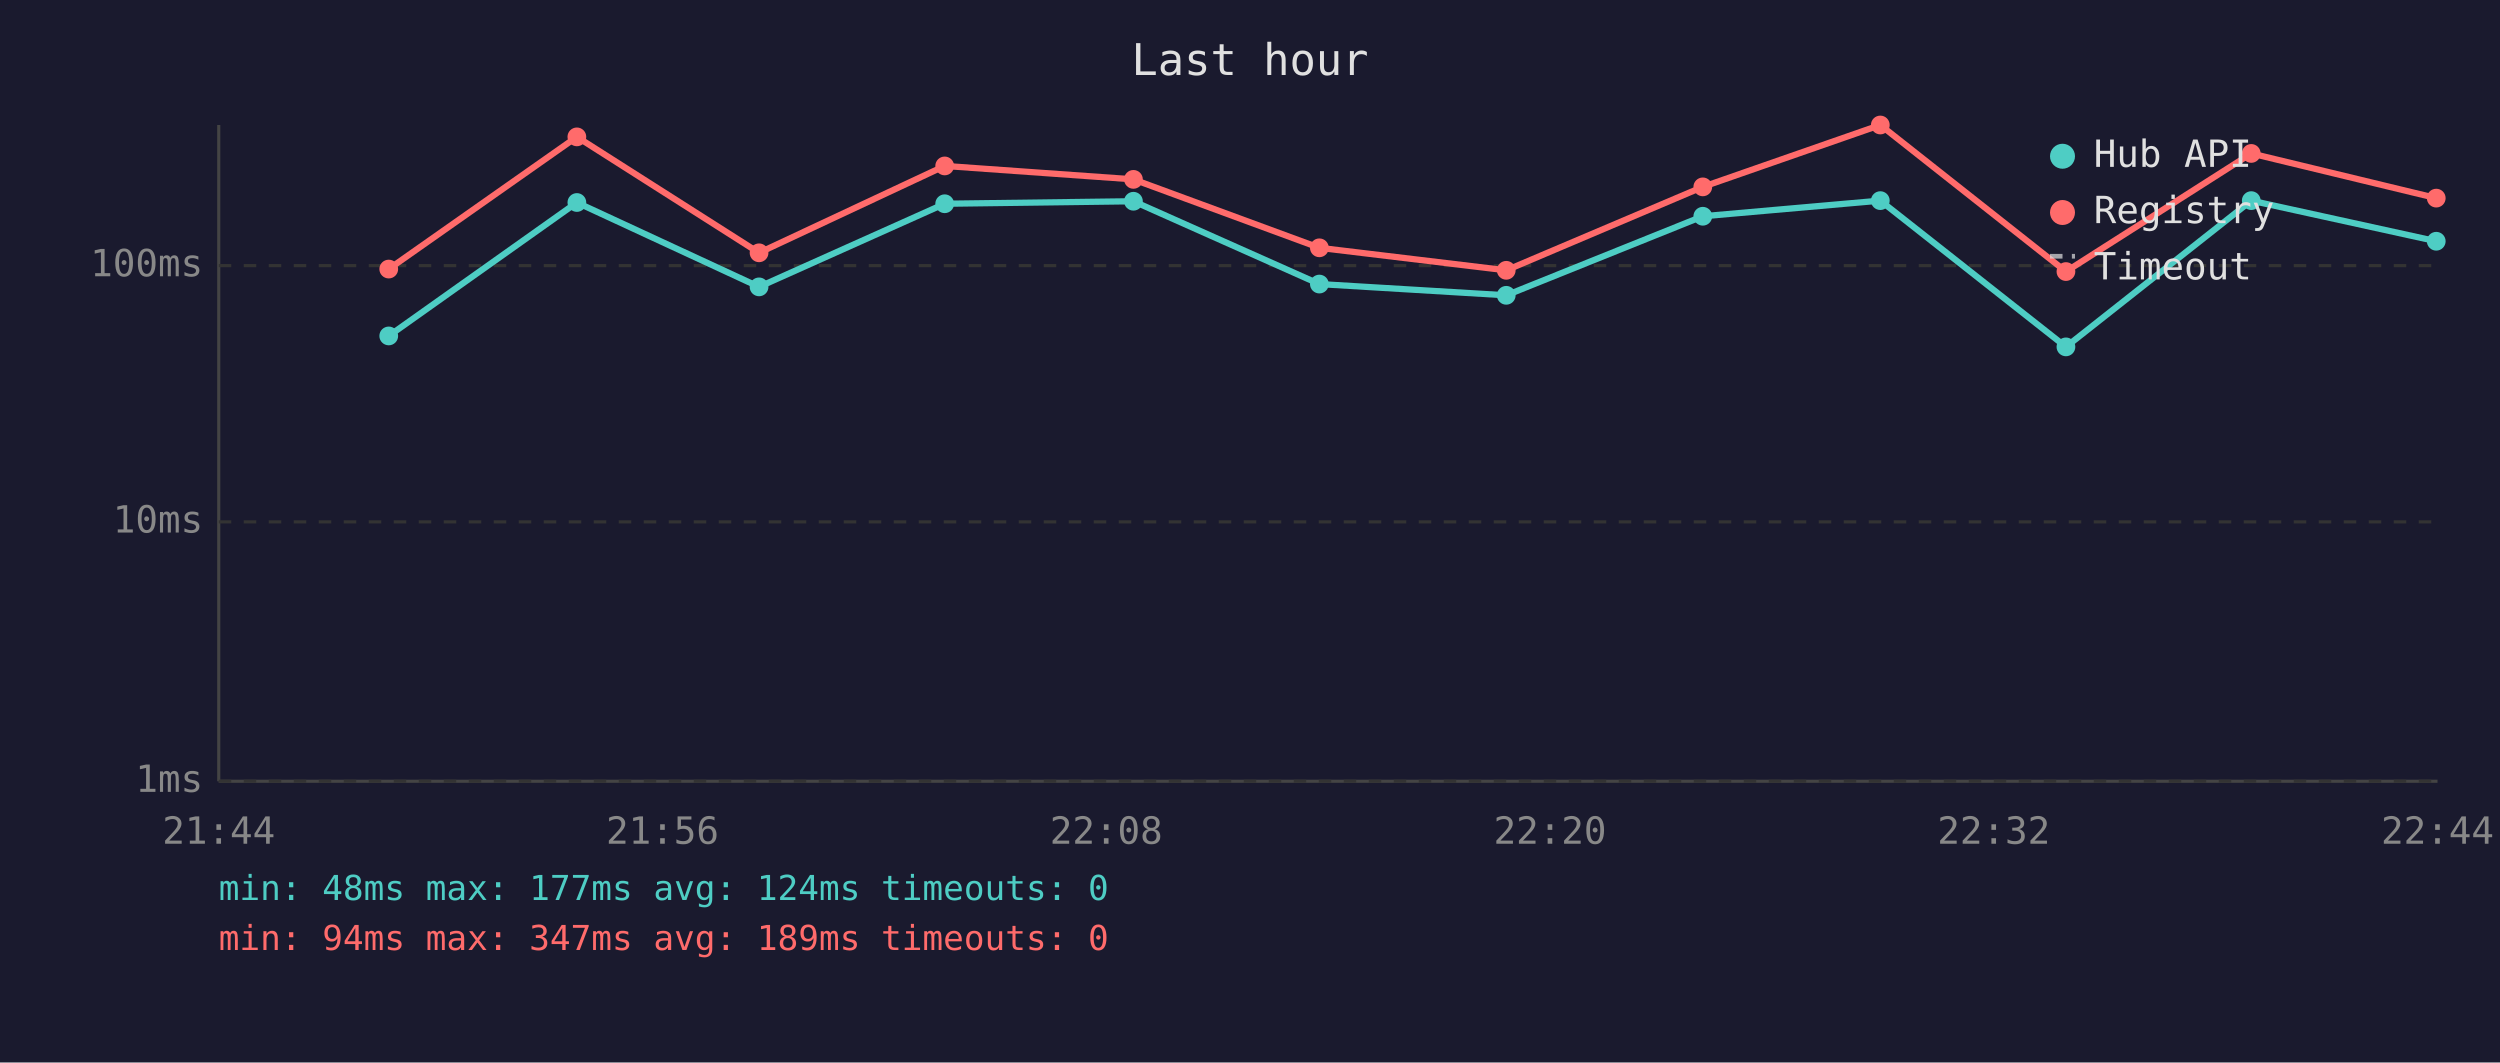
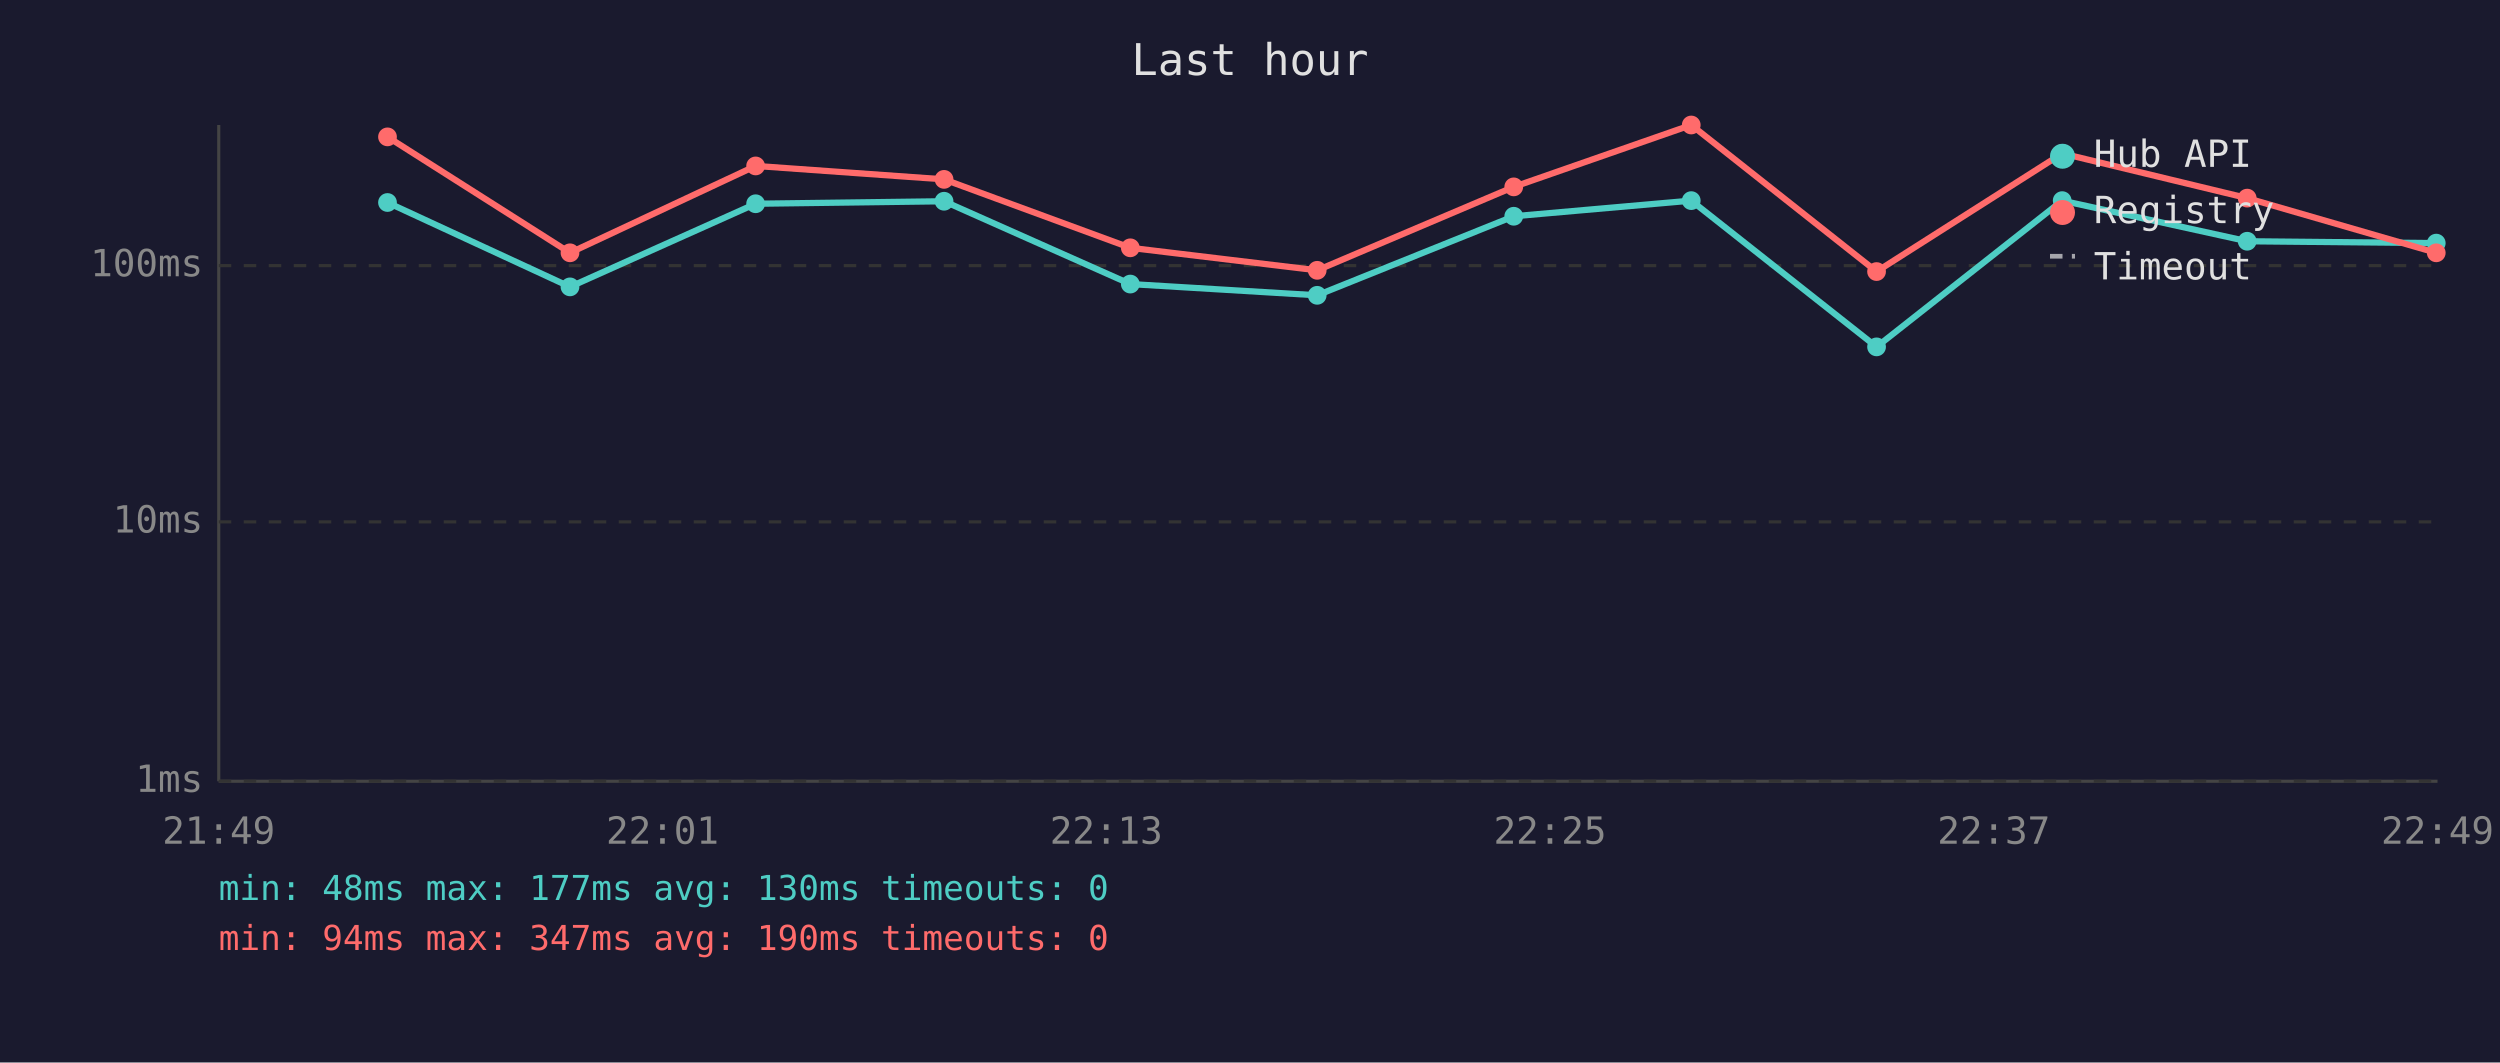
<svg xmlns="http://www.w3.org/2000/svg" viewBox="0 0 800 340" font-family="monospace" font-size="12">
  <rect width="800" height="340" fill="#1a1a2e" />
  <text x="400" y="24" fill="#e0e0e0" font-size="14" text-anchor="middle">Last hour</text>
  <line x1="70" y1="40" x2="70" y2="250" stroke="#444" stroke-width="1" />
  <line x1="70" y1="250" x2="780" y2="250" stroke="#444" stroke-width="1" />
  <line x1="70" y1="250" x2="780" y2="250" stroke="#333" stroke-width="1" stroke-dasharray="4" />
  <text x="65" y="250" fill="#888" text-anchor="end" dominant-baseline="middle">1ms</text>
  <line x1="70" y1="167" x2="780" y2="167" stroke="#333" stroke-width="1" stroke-dasharray="4" />
  <text x="65" y="167" fill="#888" text-anchor="end" dominant-baseline="middle">10ms</text>
  <line x1="70" y1="85" x2="780" y2="85" stroke="#333" stroke-width="1" stroke-dasharray="4" />
  <text x="65" y="85" fill="#888" text-anchor="end" dominant-baseline="middle">100ms</text>
-   <text x="70" y="270" fill="#888" text-anchor="middle">21:44</text>
-   <text x="212" y="270" fill="#888" text-anchor="middle">21:56</text>
-   <text x="354" y="270" fill="#888" text-anchor="middle">22:08</text>
-   <text x="496" y="270" fill="#888" text-anchor="middle">22:20</text>
-   <text x="638" y="270" fill="#888" text-anchor="middle">22:32</text>
-   <text x="780" y="270" fill="#888" text-anchor="middle">22:44</text>
-   <polyline points="124.4,107.5 184.6,64.8 242.9,91.8 302.3,65.2 362.7,64.4 422.2,90.9 482.0,94.5 544.9,69.2 601.7,64.2 661.1,111.0 720.4,64.2 779.6,77.2" fill="none" stroke="#4ecdc4" stroke-width="2" opacity="1" />
-   <circle cx="124.4" cy="107.5" r="3" fill="#4ecdc4" />
-   <circle cx="184.6" cy="64.8" r="3" fill="#4ecdc4" />
-   <circle cx="242.9" cy="91.8" r="3" fill="#4ecdc4" />
-   <circle cx="302.3" cy="65.2" r="3" fill="#4ecdc4" />
-   <circle cx="362.7" cy="64.4" r="3" fill="#4ecdc4" />
-   <circle cx="422.2" cy="90.9" r="3" fill="#4ecdc4" />
-   <circle cx="482.0" cy="94.5" r="3" fill="#4ecdc4" />
-   <circle cx="544.9" cy="69.2" r="3" fill="#4ecdc4" />
-   <circle cx="601.7" cy="64.2" r="3" fill="#4ecdc4" />
-   <circle cx="661.1" cy="111.0" r="3" fill="#4ecdc4" />
-   <circle cx="720.4" cy="64.2" r="3" fill="#4ecdc4" />
-   <circle cx="779.6" cy="77.2" r="3" fill="#4ecdc4" />
-   <polyline points="124.4,86.1 184.6,43.8 242.9,80.9 302.3,53.1 362.7,57.4 422.2,79.3 482.0,86.5 544.9,59.8 601.7,40.0 661.1,86.9 720.4,49.1 779.6,63.4" fill="none" stroke="#ff6b6b" stroke-width="2" opacity="1" />
-   <circle cx="124.4" cy="86.1" r="3" fill="#ff6b6b" />
-   <circle cx="184.6" cy="43.8" r="3" fill="#ff6b6b" />
-   <circle cx="242.9" cy="80.9" r="3" fill="#ff6b6b" />
-   <circle cx="302.3" cy="53.1" r="3" fill="#ff6b6b" />
-   <circle cx="362.7" cy="57.4" r="3" fill="#ff6b6b" />
-   <circle cx="422.2" cy="79.3" r="3" fill="#ff6b6b" />
-   <circle cx="482.0" cy="86.5" r="3" fill="#ff6b6b" />
-   <circle cx="544.9" cy="59.8" r="3" fill="#ff6b6b" />
-   <circle cx="601.7" cy="40.0" r="3" fill="#ff6b6b" />
-   <circle cx="661.1" cy="86.9" r="3" fill="#ff6b6b" />
-   <circle cx="720.4" cy="49.1" r="3" fill="#ff6b6b" />
-   <circle cx="779.6" cy="63.4" r="3" fill="#ff6b6b" />
+   <text x="70" y="270" fill="#888" text-anchor="middle">21:49</text>
+   <text x="212" y="270" fill="#888" text-anchor="middle">22:01</text>
+   <text x="354" y="270" fill="#888" text-anchor="middle">22:13</text>
+   <text x="496" y="270" fill="#888" text-anchor="middle">22:25</text>
+   <text x="638" y="270" fill="#888" text-anchor="middle">22:37</text>
+   <text x="780" y="270" fill="#888" text-anchor="middle">22:49</text>
+   <polyline points="124.0,64.8 182.4,91.8 241.8,65.2 302.1,64.4 361.7,90.9 421.5,94.5 484.4,69.2 541.2,64.2 600.5,111.0 659.9,64.2 719.1,77.2 779.6,77.8" fill="none" stroke="#4ecdc4" stroke-width="2" opacity="1" />
+   <circle cx="124.0" cy="64.8" r="3" fill="#4ecdc4" />
+   <circle cx="182.4" cy="91.8" r="3" fill="#4ecdc4" />
+   <circle cx="241.8" cy="65.2" r="3" fill="#4ecdc4" />
+   <circle cx="302.1" cy="64.4" r="3" fill="#4ecdc4" />
+   <circle cx="361.7" cy="90.9" r="3" fill="#4ecdc4" />
+   <circle cx="421.5" cy="94.5" r="3" fill="#4ecdc4" />
+   <circle cx="484.4" cy="69.2" r="3" fill="#4ecdc4" />
+   <circle cx="541.2" cy="64.2" r="3" fill="#4ecdc4" />
+   <circle cx="600.5" cy="111.0" r="3" fill="#4ecdc4" />
+   <circle cx="659.9" cy="64.2" r="3" fill="#4ecdc4" />
+   <circle cx="719.1" cy="77.2" r="3" fill="#4ecdc4" />
+   <circle cx="779.6" cy="77.8" r="3" fill="#4ecdc4" />
+   <polyline points="124.0,43.8 182.4,80.9 241.8,53.1 302.1,57.4 361.7,79.3 421.5,86.5 484.4,59.8 541.2,40.0 600.5,86.9 659.9,49.1 719.1,63.4 779.6,80.9" fill="none" stroke="#ff6b6b" stroke-width="2" opacity="1" />
+   <circle cx="124.0" cy="43.8" r="3" fill="#ff6b6b" />
+   <circle cx="182.4" cy="80.9" r="3" fill="#ff6b6b" />
+   <circle cx="241.8" cy="53.1" r="3" fill="#ff6b6b" />
+   <circle cx="302.1" cy="57.4" r="3" fill="#ff6b6b" />
+   <circle cx="361.7" cy="79.3" r="3" fill="#ff6b6b" />
+   <circle cx="421.5" cy="86.5" r="3" fill="#ff6b6b" />
+   <circle cx="484.4" cy="59.8" r="3" fill="#ff6b6b" />
+   <circle cx="541.2" cy="40.0" r="3" fill="#ff6b6b" />
+   <circle cx="600.5" cy="86.9" r="3" fill="#ff6b6b" />
+   <circle cx="659.9" cy="49.1" r="3" fill="#ff6b6b" />
+   <circle cx="719.1" cy="63.4" r="3" fill="#ff6b6b" />
+   <circle cx="779.6" cy="80.9" r="3" fill="#ff6b6b" />
  <circle cx="660" cy="50" r="4" fill="#4ecdc4" />
  <text x="670" y="50" fill="#e0e0e0" dominant-baseline="middle">Hub API</text>
  <circle cx="660" cy="68" r="4" fill="#ff6b6b" />
  <text x="670" y="68" fill="#e0e0e0" dominant-baseline="middle">Registry</text>
  <line x1="656" y1="82" x2="664" y2="82" stroke="#e0e0e0" stroke-width="1.5" stroke-dasharray="4,3" opacity="0.7" />
  <text x="670" y="86" fill="#e0e0e0" dominant-baseline="middle">Timeout</text>
-   <text x="70" y="288" fill="#4ecdc4" font-size="11">min: 48ms  max: 177ms  avg: 124ms  timeouts: 0</text>
-   <text x="70" y="304" fill="#ff6b6b" font-size="11">min: 94ms  max: 347ms  avg: 189ms  timeouts: 0</text>
+   <text x="70" y="288" fill="#4ecdc4" font-size="11">min: 48ms  max: 177ms  avg: 130ms  timeouts: 0</text>
+   <text x="70" y="304" fill="#ff6b6b" font-size="11">min: 94ms  max: 347ms  avg: 190ms  timeouts: 0</text>
</svg>
